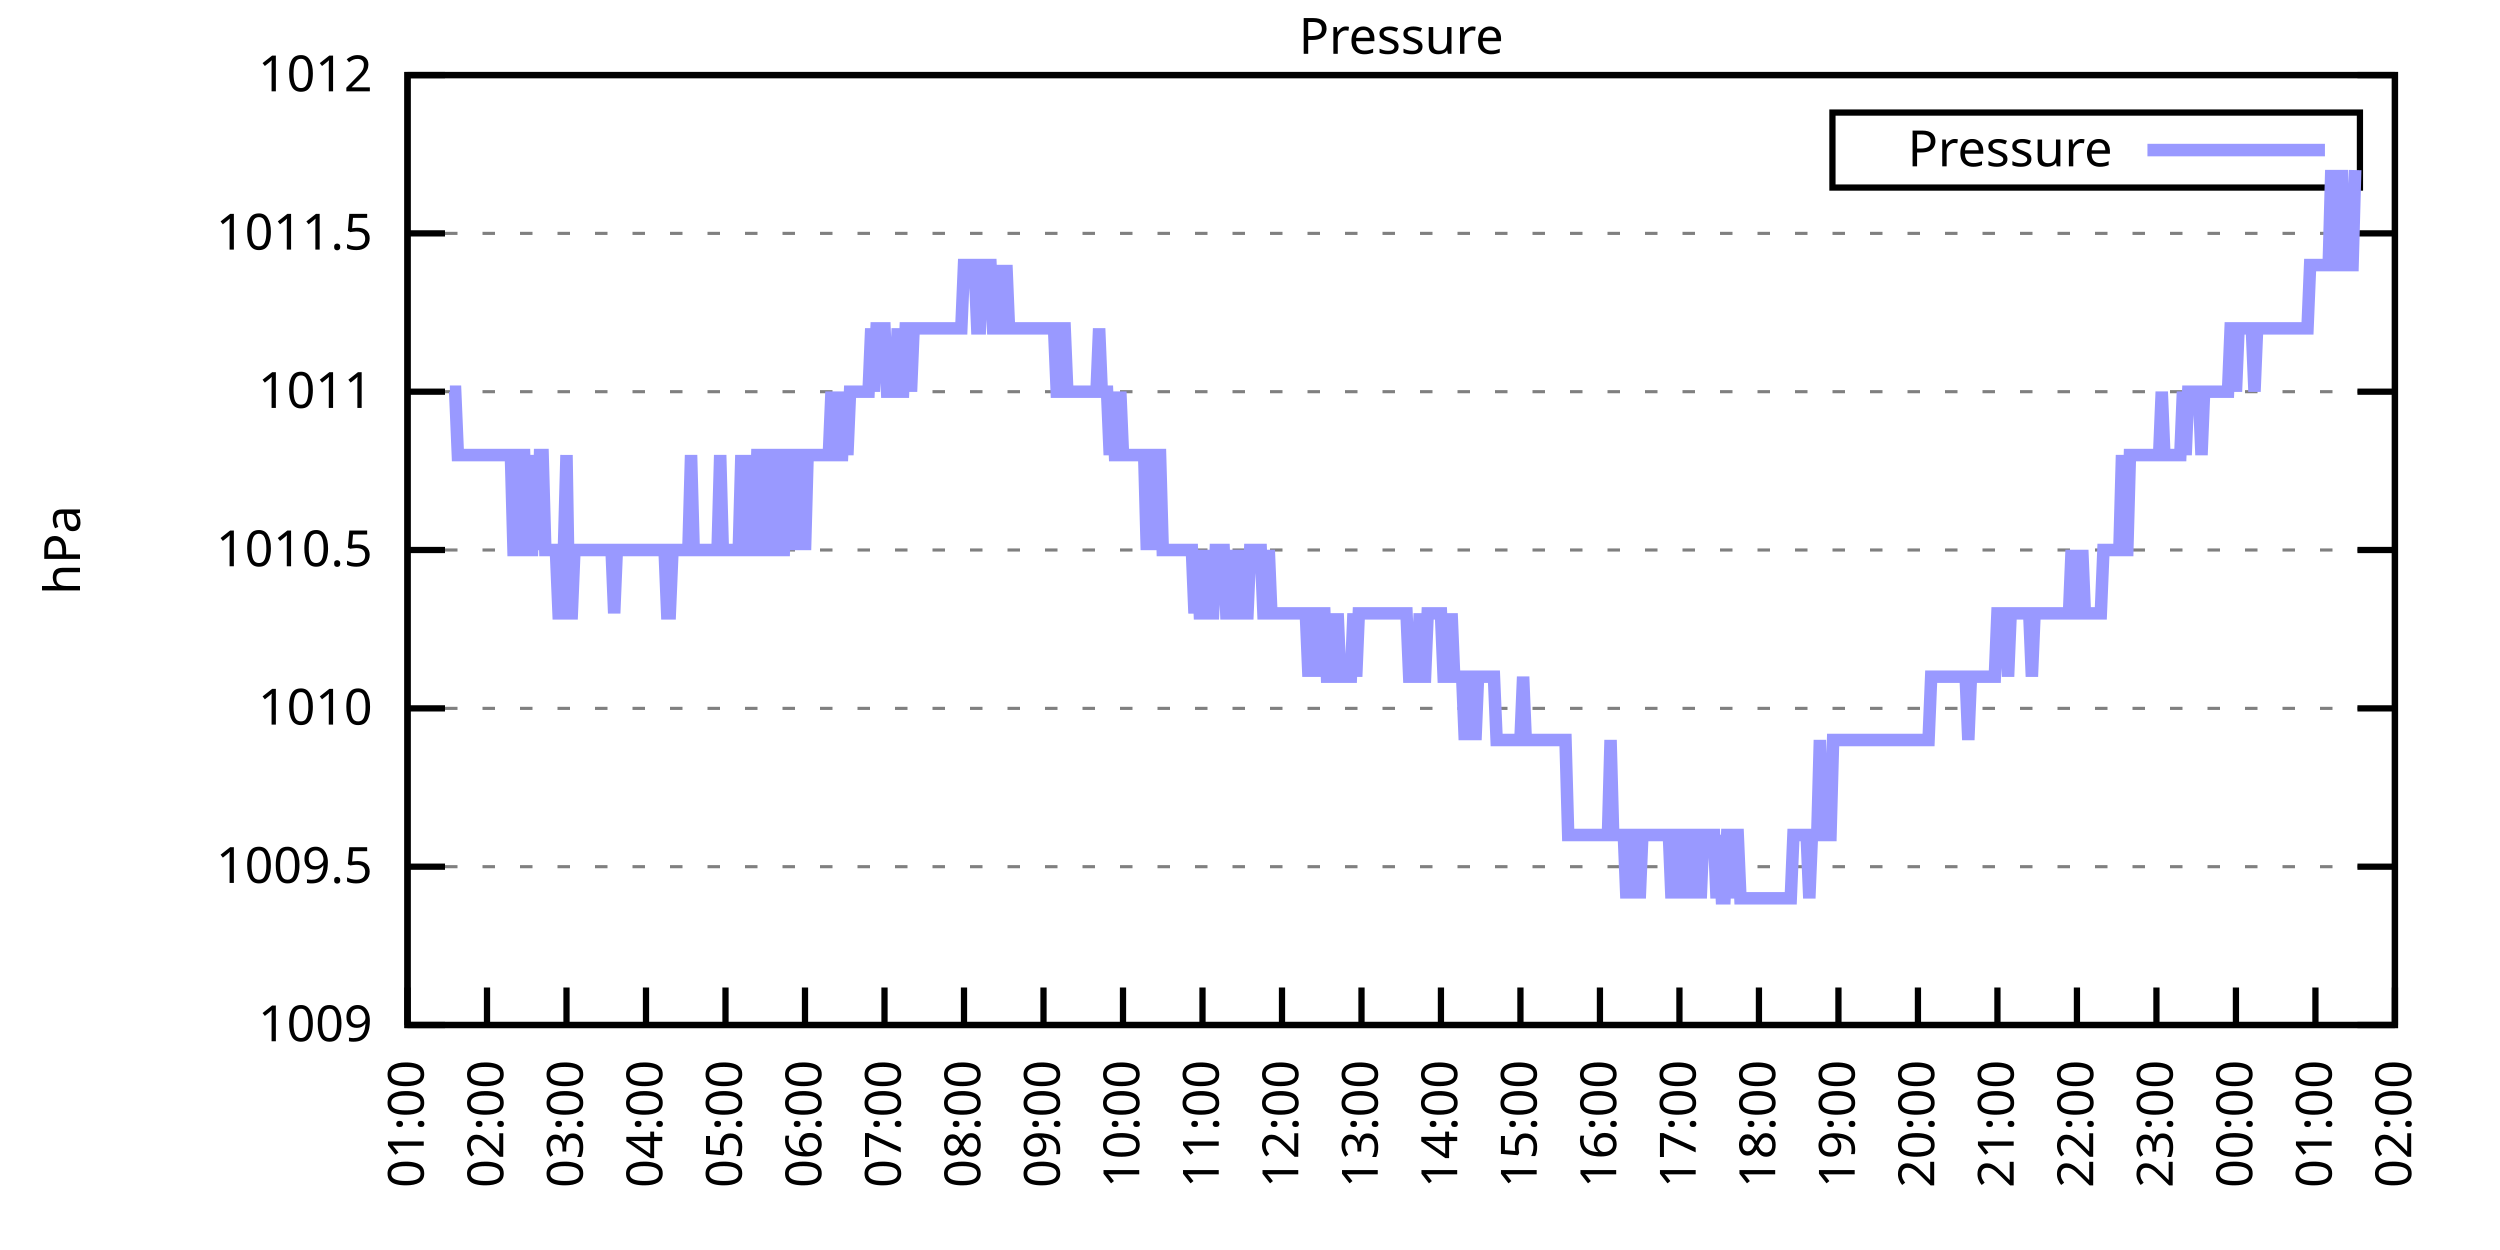
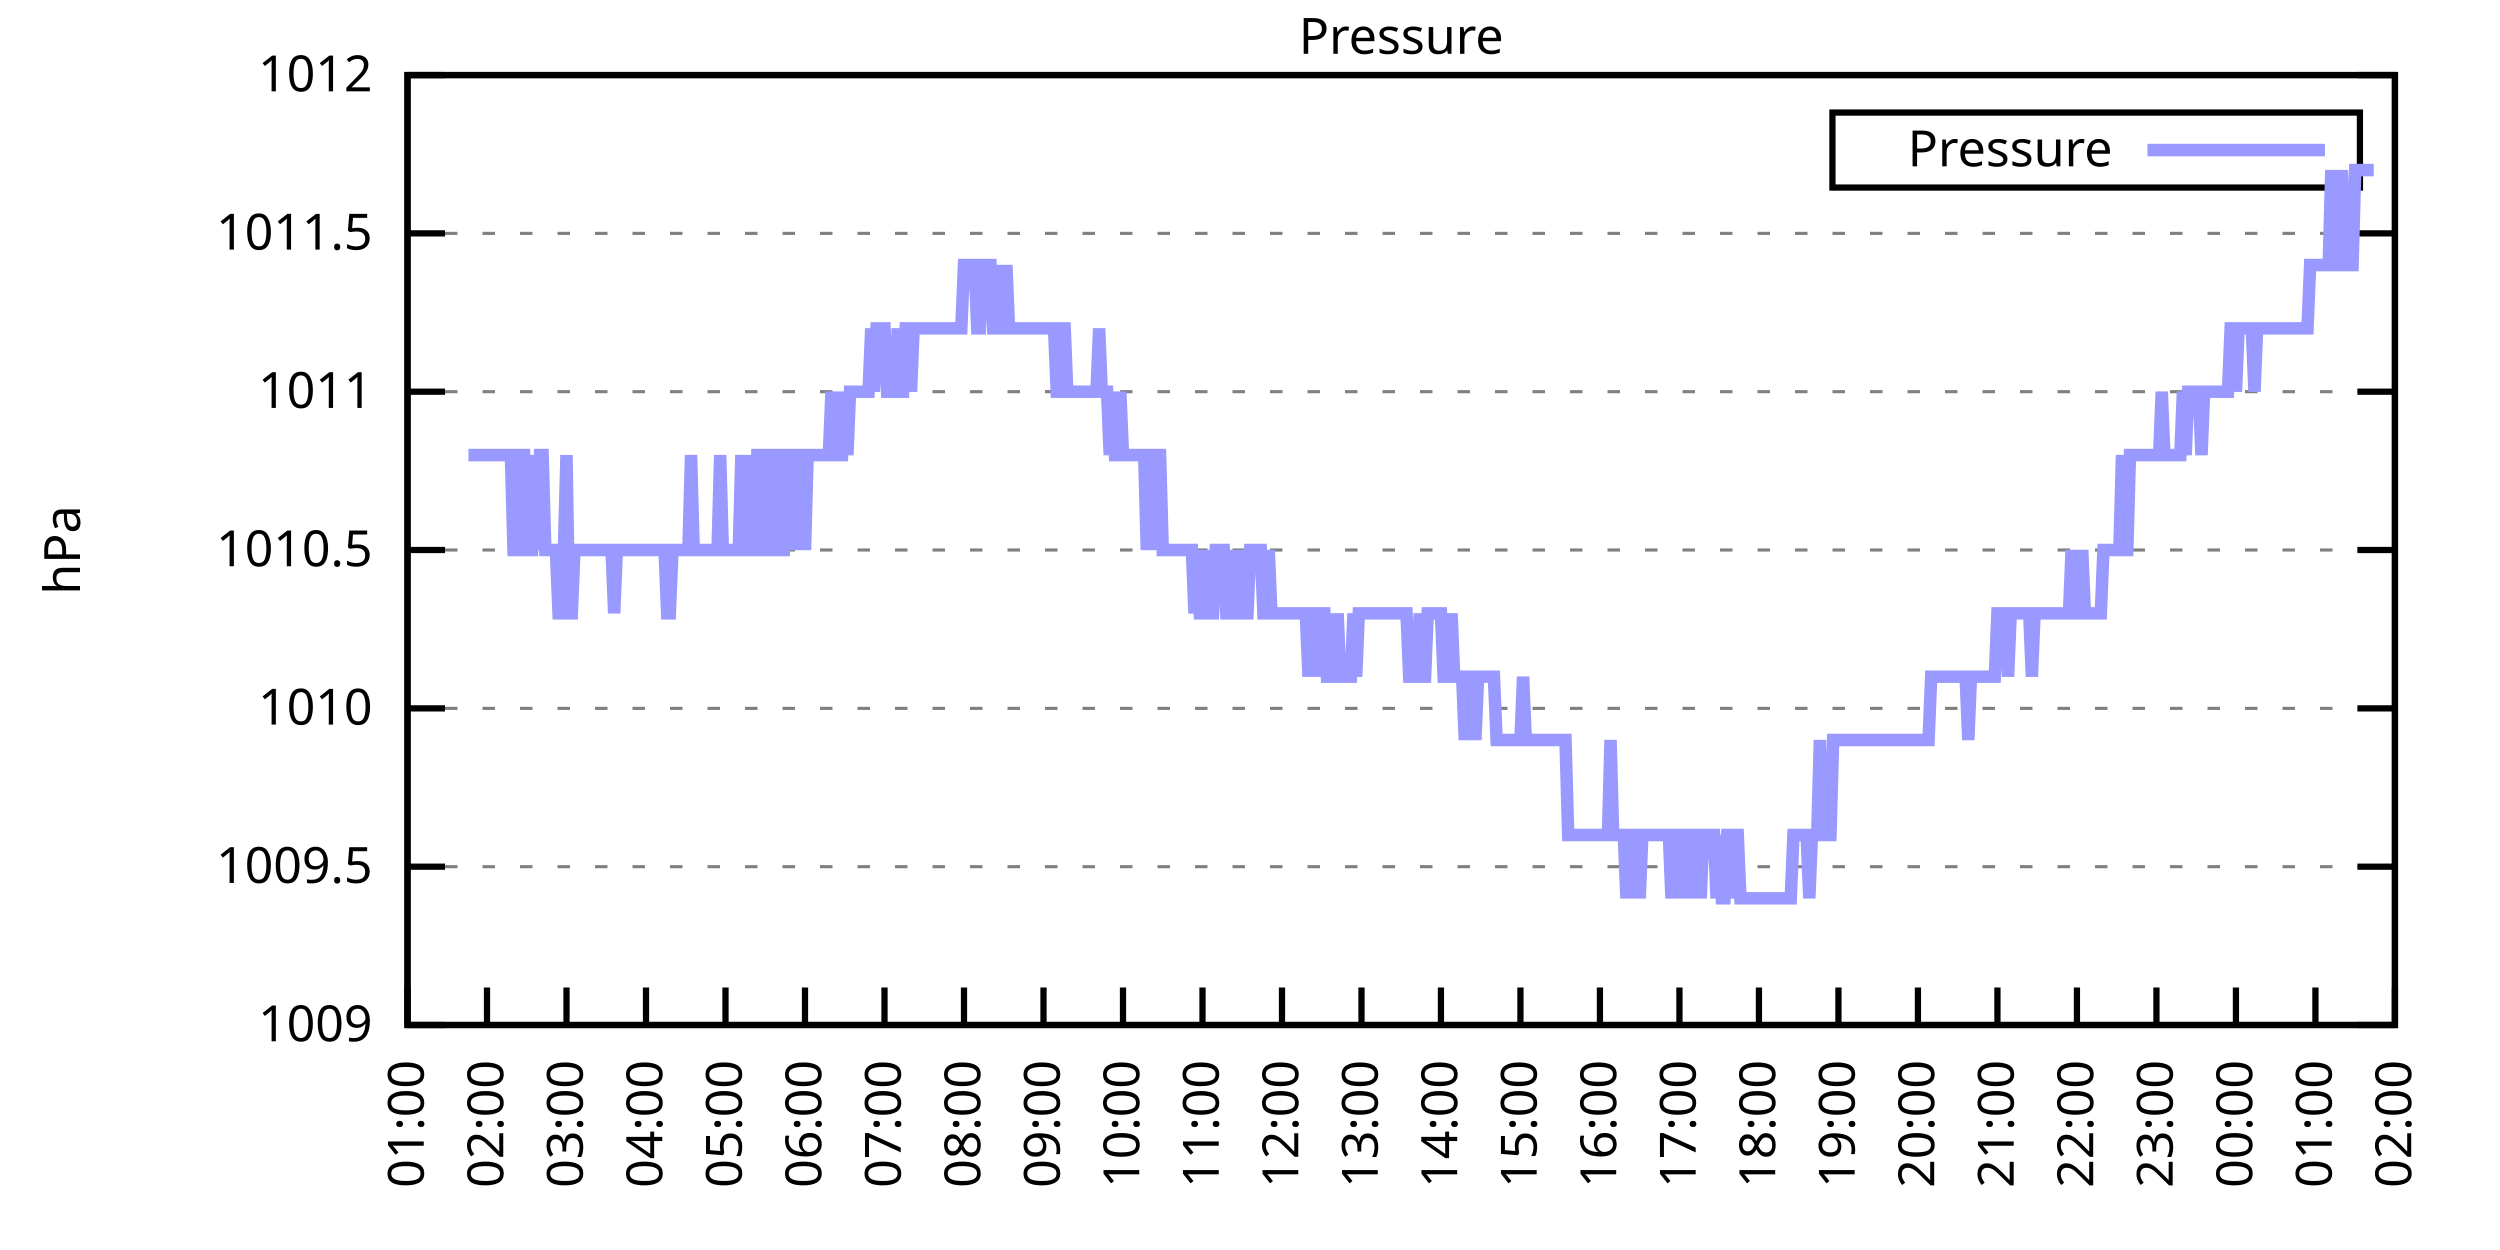
<svg xmlns="http://www.w3.org/2000/svg" xmlns:xlink="http://www.w3.org/1999/xlink" width="400" height="200" viewBox="0 0 400 200">
  <g id="gnuplot_canvas">
    <rect x="0" y="0" width="400" height="200" fill="none" />
    <defs>
      <circle id="gpDot" r="0.5" stroke-width="0.5" stroke="currentColor" />
      <path id="gpPt0" stroke-width="0.333" stroke="currentColor" d="M-1,0 h2 M0,-1 v2" />
      <path id="gpPt1" stroke-width="0.333" stroke="currentColor" d="M-1,-1 L1,1 M1,-1 L-1,1" />
      <path id="gpPt2" stroke-width="0.333" stroke="currentColor" d="M-1,0 L1,0 M0,-1 L0,1 M-1,-1 L1,1 M-1,1 L1,-1" />
      <rect id="gpPt3" stroke-width="0.333" stroke="currentColor" x="-1" y="-1" width="2" height="2" />
      <rect id="gpPt4" stroke-width="0.333" stroke="currentColor" fill="currentColor" x="-1" y="-1" width="2" height="2" />
      <circle id="gpPt5" stroke-width="0.333" stroke="currentColor" cx="0" cy="0" r="1" />
      <use xlink:href="#gpPt5" id="gpPt6" fill="currentColor" stroke="none" />
      <path id="gpPt7" stroke-width="0.333" stroke="currentColor" d="M0,-1.33 L-1.33,0.67 L1.33,0.67 z" />
      <use xlink:href="#gpPt7" id="gpPt8" fill="currentColor" stroke="none" />
      <use xlink:href="#gpPt7" id="gpPt9" stroke="currentColor" transform="rotate(180)" />
      <use xlink:href="#gpPt9" id="gpPt10" fill="currentColor" stroke="none" />
      <use xlink:href="#gpPt3" id="gpPt11" stroke="currentColor" transform="rotate(45)" />
      <use xlink:href="#gpPt11" id="gpPt12" fill="currentColor" stroke="none" />
      <path id="gpPt13" stroke-width="0.333" stroke="currentColor" d="M0,1.330 L1.265,0.411 L0.782,-1.067 L-0.782,-1.076 L-1.265,0.411 z" />
      <use xlink:href="#gpPt13" id="gpPt14" fill="currentColor" stroke="none" />
      <filter id="textbox" filterUnits="objectBoundingBox" x="0" y="0" height="1" width="1">
        <feFlood flood-color="white" flood-opacity="1" result="bgnd" />
        <feComposite in="SourceGraphic" in2="bgnd" operator="atop" />
      </filter>
      <filter id="greybox" filterUnits="objectBoundingBox" x="0" y="0" height="1" width="1">
        <feFlood flood-color="lightgrey" flood-opacity="1" result="grey" />
        <feComposite in="SourceGraphic" in2="grey" operator="atop" />
      </filter>
    </defs>
    <g fill="none" color="white" stroke="currentColor" stroke-width="1.00" stroke-linecap="butt" stroke-linejoin="miter">
</g>
    <g fill="none" color="black" stroke="currentColor" stroke-width="1.00" stroke-linecap="butt" stroke-linejoin="miter">
      <g stroke="none" shape-rendering="crispEdges">
        <polygon fill="rgb(255, 255, 255)" points="65.20,164.00 383.18,164.00 383.18,12.02 65.20,12.02 " />
      </g>
    </g>
    <g fill="none" color="black" stroke="currentColor" stroke-width="1.00" stroke-linecap="butt" stroke-linejoin="miter">
</g>
    <g fill="none" color="black" stroke="black" stroke-width="0.50" stroke-linecap="butt" stroke-linejoin="miter">
</g>
    <g fill="none" color="gray" stroke="currentColor" stroke-width="0.50" stroke-linecap="butt" stroke-linejoin="miter">
      <path stroke="gray" stroke-dasharray="2,4" class="gridline" d="M65.20,164.00 L383.19,164.00  " />
    </g>
    <g fill="none" color="gray" stroke="gray" stroke-width="1.00" stroke-linecap="butt" stroke-linejoin="miter">
</g>
    <g fill="none" color="black" stroke="currentColor" stroke-width="1.00" stroke-linecap="butt" stroke-linejoin="miter">
      <path stroke="black" d="M65.20,164.00 L71.20,164.00 M383.19,164.00 L377.19,164.00  " />
      <g transform="translate(59.60,166.60)" stroke="none" fill="black" font-family="Sans" font-size="8.00" text-anchor="end">
        <text>
          <tspan font-family="Sans"> 1009</tspan>
        </text>
      </g>
    </g>
    <g fill="none" color="black" stroke="currentColor" stroke-width="1.00" stroke-linecap="butt" stroke-linejoin="miter">
</g>
    <g fill="none" color="black" stroke="black" stroke-width="0.50" stroke-linecap="butt" stroke-linejoin="miter">
</g>
    <g fill="none" color="gray" stroke="currentColor" stroke-width="0.50" stroke-linecap="butt" stroke-linejoin="miter">
      <path stroke="gray" stroke-dasharray="2,4" class="gridline" d="M65.20,138.67 L383.19,138.67  " />
    </g>
    <g fill="none" color="gray" stroke="gray" stroke-width="1.00" stroke-linecap="butt" stroke-linejoin="miter">
</g>
    <g fill="none" color="black" stroke="currentColor" stroke-width="1.00" stroke-linecap="butt" stroke-linejoin="miter">
      <path stroke="black" d="M65.20,138.67 L71.20,138.67 M383.19,138.67 L377.19,138.67  " />
      <g transform="translate(59.60,141.27)" stroke="none" fill="black" font-family="Sans" font-size="8.00" text-anchor="end">
        <text>
          <tspan font-family="Sans"> 1009.5</tspan>
        </text>
      </g>
    </g>
    <g fill="none" color="black" stroke="currentColor" stroke-width="1.00" stroke-linecap="butt" stroke-linejoin="miter">
</g>
    <g fill="none" color="black" stroke="black" stroke-width="0.50" stroke-linecap="butt" stroke-linejoin="miter">
</g>
    <g fill="none" color="gray" stroke="currentColor" stroke-width="0.50" stroke-linecap="butt" stroke-linejoin="miter">
      <path stroke="gray" stroke-dasharray="2,4" class="gridline" d="M65.20,113.34 L383.19,113.34  " />
    </g>
    <g fill="none" color="gray" stroke="gray" stroke-width="1.00" stroke-linecap="butt" stroke-linejoin="miter">
</g>
    <g fill="none" color="black" stroke="currentColor" stroke-width="1.00" stroke-linecap="butt" stroke-linejoin="miter">
      <path stroke="black" d="M65.20,113.34 L71.20,113.34 M383.19,113.34 L377.19,113.34  " />
      <g transform="translate(59.60,115.94)" stroke="none" fill="black" font-family="Sans" font-size="8.00" text-anchor="end">
        <text>
          <tspan font-family="Sans"> 1010</tspan>
        </text>
      </g>
    </g>
    <g fill="none" color="black" stroke="currentColor" stroke-width="1.00" stroke-linecap="butt" stroke-linejoin="miter">
</g>
    <g fill="none" color="black" stroke="black" stroke-width="0.50" stroke-linecap="butt" stroke-linejoin="miter">
</g>
    <g fill="none" color="gray" stroke="currentColor" stroke-width="0.50" stroke-linecap="butt" stroke-linejoin="miter">
      <path stroke="gray" stroke-dasharray="2,4" class="gridline" d="M65.20,88.00 L383.19,88.00  " />
    </g>
    <g fill="none" color="gray" stroke="gray" stroke-width="1.00" stroke-linecap="butt" stroke-linejoin="miter">
</g>
    <g fill="none" color="black" stroke="currentColor" stroke-width="1.00" stroke-linecap="butt" stroke-linejoin="miter">
      <path stroke="black" d="M65.20,88.00 L71.20,88.00 M383.19,88.00 L377.19,88.00  " />
      <g transform="translate(59.60,90.60)" stroke="none" fill="black" font-family="Sans" font-size="8.00" text-anchor="end">
        <text>
          <tspan font-family="Sans"> 1010.5</tspan>
        </text>
      </g>
    </g>
    <g fill="none" color="black" stroke="currentColor" stroke-width="1.00" stroke-linecap="butt" stroke-linejoin="miter">
</g>
    <g fill="none" color="black" stroke="black" stroke-width="0.50" stroke-linecap="butt" stroke-linejoin="miter">
</g>
    <g fill="none" color="gray" stroke="currentColor" stroke-width="0.50" stroke-linecap="butt" stroke-linejoin="miter">
      <path stroke="gray" stroke-dasharray="2,4" class="gridline" d="M65.20,62.67 L383.19,62.67  " />
    </g>
    <g fill="none" color="gray" stroke="gray" stroke-width="1.00" stroke-linecap="butt" stroke-linejoin="miter">
</g>
    <g fill="none" color="black" stroke="currentColor" stroke-width="1.00" stroke-linecap="butt" stroke-linejoin="miter">
      <path stroke="black" d="M65.20,62.67 L71.20,62.67 M383.19,62.67 L377.19,62.67  " />
      <g transform="translate(59.60,65.27)" stroke="none" fill="black" font-family="Sans" font-size="8.00" text-anchor="end">
        <text>
          <tspan font-family="Sans"> 1011</tspan>
        </text>
      </g>
    </g>
    <g fill="none" color="black" stroke="currentColor" stroke-width="1.00" stroke-linecap="butt" stroke-linejoin="miter">
</g>
    <g fill="none" color="black" stroke="black" stroke-width="0.50" stroke-linecap="butt" stroke-linejoin="miter">
</g>
    <g fill="none" color="gray" stroke="currentColor" stroke-width="0.50" stroke-linecap="butt" stroke-linejoin="miter">
      <path stroke="gray" stroke-dasharray="2,4" class="gridline" d="M65.20,37.34 L383.19,37.34  " />
    </g>
    <g fill="none" color="gray" stroke="gray" stroke-width="1.00" stroke-linecap="butt" stroke-linejoin="miter">
</g>
    <g fill="none" color="black" stroke="currentColor" stroke-width="1.00" stroke-linecap="butt" stroke-linejoin="miter">
      <path stroke="black" d="M65.20,37.34 L71.20,37.34 M383.19,37.34 L377.19,37.34  " />
      <g transform="translate(59.60,39.94)" stroke="none" fill="black" font-family="Sans" font-size="8.00" text-anchor="end">
        <text>
          <tspan font-family="Sans"> 1011.5</tspan>
        </text>
      </g>
    </g>
    <g fill="none" color="black" stroke="currentColor" stroke-width="1.00" stroke-linecap="butt" stroke-linejoin="miter">
</g>
    <g fill="none" color="black" stroke="black" stroke-width="0.50" stroke-linecap="butt" stroke-linejoin="miter">
</g>
    <g fill="none" color="gray" stroke="currentColor" stroke-width="0.50" stroke-linecap="butt" stroke-linejoin="miter">
      <path stroke="gray" stroke-dasharray="2,4" class="gridline" d="M65.20,12.01 L383.19,12.01  " />
    </g>
    <g fill="none" color="gray" stroke="gray" stroke-width="1.00" stroke-linecap="butt" stroke-linejoin="miter">
</g>
    <g fill="none" color="black" stroke="currentColor" stroke-width="1.00" stroke-linecap="butt" stroke-linejoin="miter">
      <path stroke="black" d="M65.20,12.01 L71.20,12.01 M383.19,12.01 L377.19,12.01  " />
      <g transform="translate(59.60,14.61)" stroke="none" fill="black" font-family="Sans" font-size="8.00" text-anchor="end">
        <text>
          <tspan font-family="Sans"> 1012</tspan>
        </text>
      </g>
    </g>
    <g fill="none" color="black" stroke="currentColor" stroke-width="1.00" stroke-linecap="butt" stroke-linejoin="miter">
      <path stroke="black" d="M65.20,164.00 L65.20,158.00  " />
      <g transform="translate(67.80,169.60) rotate(270.00)" stroke="none" fill="black" font-family="Sans" font-size="8.00" text-anchor="end">
        <text>
          <tspan font-family="Sans">01:00</tspan>
        </text>
      </g>
    </g>
    <g fill="none" color="black" stroke="currentColor" stroke-width="1.00" stroke-linecap="butt" stroke-linejoin="miter">
      <path stroke="black" d="M77.92,164.00 L77.92,158.00  " />
      <g transform="translate(80.52,169.60) rotate(270.00)" stroke="none" fill="black" font-family="Sans" font-size="8.00" text-anchor="end">
        <text>
          <tspan font-family="Sans">02:00</tspan>
        </text>
      </g>
    </g>
    <g fill="none" color="black" stroke="currentColor" stroke-width="1.00" stroke-linecap="butt" stroke-linejoin="miter">
      <path stroke="black" d="M90.64,164.00 L90.64,158.00  " />
      <g transform="translate(93.24,169.60) rotate(270.00)" stroke="none" fill="black" font-family="Sans" font-size="8.00" text-anchor="end">
        <text>
          <tspan font-family="Sans">03:00</tspan>
        </text>
      </g>
    </g>
    <g fill="none" color="black" stroke="currentColor" stroke-width="1.00" stroke-linecap="butt" stroke-linejoin="miter">
      <path stroke="black" d="M103.36,164.00 L103.36,158.00  " />
      <g transform="translate(105.96,169.60) rotate(270.00)" stroke="none" fill="black" font-family="Sans" font-size="8.00" text-anchor="end">
        <text>
          <tspan font-family="Sans">04:00</tspan>
        </text>
      </g>
    </g>
    <g fill="none" color="black" stroke="currentColor" stroke-width="1.00" stroke-linecap="butt" stroke-linejoin="miter">
      <path stroke="black" d="M116.08,164.00 L116.08,158.00  " />
      <g transform="translate(118.68,169.60) rotate(270.00)" stroke="none" fill="black" font-family="Sans" font-size="8.00" text-anchor="end">
        <text>
          <tspan font-family="Sans">05:00</tspan>
        </text>
      </g>
    </g>
    <g fill="none" color="black" stroke="currentColor" stroke-width="1.00" stroke-linecap="butt" stroke-linejoin="miter">
      <path stroke="black" d="M128.80,164.00 L128.80,158.00  " />
      <g transform="translate(131.40,169.60) rotate(270.00)" stroke="none" fill="black" font-family="Sans" font-size="8.00" text-anchor="end">
        <text>
          <tspan font-family="Sans">06:00</tspan>
        </text>
      </g>
    </g>
    <g fill="none" color="black" stroke="currentColor" stroke-width="1.00" stroke-linecap="butt" stroke-linejoin="miter">
      <path stroke="black" d="M141.52,164.00 L141.52,158.00  " />
      <g transform="translate(144.12,169.60) rotate(270.00)" stroke="none" fill="black" font-family="Sans" font-size="8.00" text-anchor="end">
        <text>
          <tspan font-family="Sans">07:00</tspan>
        </text>
      </g>
    </g>
    <g fill="none" color="black" stroke="currentColor" stroke-width="1.00" stroke-linecap="butt" stroke-linejoin="miter">
      <path stroke="black" d="M154.24,164.00 L154.24,158.00  " />
      <g transform="translate(156.84,169.60) rotate(270.00)" stroke="none" fill="black" font-family="Sans" font-size="8.00" text-anchor="end">
        <text>
          <tspan font-family="Sans">08:00</tspan>
        </text>
      </g>
    </g>
    <g fill="none" color="black" stroke="currentColor" stroke-width="1.00" stroke-linecap="butt" stroke-linejoin="miter">
      <path stroke="black" d="M166.96,164.00 L166.96,158.00  " />
      <g transform="translate(169.56,169.60) rotate(270.00)" stroke="none" fill="black" font-family="Sans" font-size="8.00" text-anchor="end">
        <text>
          <tspan font-family="Sans">09:00</tspan>
        </text>
      </g>
    </g>
    <g fill="none" color="black" stroke="currentColor" stroke-width="1.00" stroke-linecap="butt" stroke-linejoin="miter">
      <path stroke="black" d="M179.68,164.00 L179.68,158.00  " />
      <g transform="translate(182.28,169.60) rotate(270.00)" stroke="none" fill="black" font-family="Sans" font-size="8.00" text-anchor="end">
        <text>
          <tspan font-family="Sans">10:00</tspan>
        </text>
      </g>
    </g>
    <g fill="none" color="black" stroke="currentColor" stroke-width="1.00" stroke-linecap="butt" stroke-linejoin="miter">
      <path stroke="black" d="M192.40,164.00 L192.40,158.00  " />
      <g transform="translate(195.00,169.60) rotate(270.00)" stroke="none" fill="black" font-family="Sans" font-size="8.00" text-anchor="end">
        <text>
          <tspan font-family="Sans">11:00</tspan>
        </text>
      </g>
    </g>
    <g fill="none" color="black" stroke="currentColor" stroke-width="1.00" stroke-linecap="butt" stroke-linejoin="miter">
      <path stroke="black" d="M205.12,164.00 L205.12,158.00  " />
      <g transform="translate(207.72,169.60) rotate(270.00)" stroke="none" fill="black" font-family="Sans" font-size="8.00" text-anchor="end">
        <text>
          <tspan font-family="Sans">12:00</tspan>
        </text>
      </g>
    </g>
    <g fill="none" color="black" stroke="currentColor" stroke-width="1.00" stroke-linecap="butt" stroke-linejoin="miter">
      <path stroke="black" d="M217.84,164.00 L217.84,158.00  " />
      <g transform="translate(220.44,169.60) rotate(270.00)" stroke="none" fill="black" font-family="Sans" font-size="8.00" text-anchor="end">
        <text>
          <tspan font-family="Sans">13:00</tspan>
        </text>
      </g>
    </g>
    <g fill="none" color="black" stroke="currentColor" stroke-width="1.00" stroke-linecap="butt" stroke-linejoin="miter">
      <path stroke="black" d="M230.55,164.00 L230.55,158.00  " />
      <g transform="translate(233.15,169.60) rotate(270.00)" stroke="none" fill="black" font-family="Sans" font-size="8.00" text-anchor="end">
        <text>
          <tspan font-family="Sans">14:00</tspan>
        </text>
      </g>
    </g>
    <g fill="none" color="black" stroke="currentColor" stroke-width="1.00" stroke-linecap="butt" stroke-linejoin="miter">
      <path stroke="black" d="M243.27,164.00 L243.27,158.00  " />
      <g transform="translate(245.87,169.60) rotate(270.00)" stroke="none" fill="black" font-family="Sans" font-size="8.00" text-anchor="end">
        <text>
          <tspan font-family="Sans">15:00</tspan>
        </text>
      </g>
    </g>
    <g fill="none" color="black" stroke="currentColor" stroke-width="1.00" stroke-linecap="butt" stroke-linejoin="miter">
      <path stroke="black" d="M255.99,164.00 L255.99,158.00  " />
      <g transform="translate(258.59,169.60) rotate(270.00)" stroke="none" fill="black" font-family="Sans" font-size="8.00" text-anchor="end">
        <text>
          <tspan font-family="Sans">16:00</tspan>
        </text>
      </g>
    </g>
    <g fill="none" color="black" stroke="currentColor" stroke-width="1.00" stroke-linecap="butt" stroke-linejoin="miter">
      <path stroke="black" d="M268.71,164.00 L268.71,158.00  " />
      <g transform="translate(271.31,169.60) rotate(270.00)" stroke="none" fill="black" font-family="Sans" font-size="8.00" text-anchor="end">
        <text>
          <tspan font-family="Sans">17:00</tspan>
        </text>
      </g>
    </g>
    <g fill="none" color="black" stroke="currentColor" stroke-width="1.00" stroke-linecap="butt" stroke-linejoin="miter">
      <path stroke="black" d="M281.43,164.00 L281.43,158.00  " />
      <g transform="translate(284.03,169.60) rotate(270.00)" stroke="none" fill="black" font-family="Sans" font-size="8.00" text-anchor="end">
        <text>
          <tspan font-family="Sans">18:00</tspan>
        </text>
      </g>
    </g>
    <g fill="none" color="black" stroke="currentColor" stroke-width="1.00" stroke-linecap="butt" stroke-linejoin="miter">
      <path stroke="black" d="M294.15,164.00 L294.15,158.00  " />
      <g transform="translate(296.75,169.60) rotate(270.00)" stroke="none" fill="black" font-family="Sans" font-size="8.00" text-anchor="end">
        <text>
          <tspan font-family="Sans">19:00</tspan>
        </text>
      </g>
    </g>
    <g fill="none" color="black" stroke="currentColor" stroke-width="1.00" stroke-linecap="butt" stroke-linejoin="miter">
      <path stroke="black" d="M306.87,164.00 L306.87,158.00  " />
      <g transform="translate(309.47,169.60) rotate(270.00)" stroke="none" fill="black" font-family="Sans" font-size="8.00" text-anchor="end">
        <text>
          <tspan font-family="Sans">20:00</tspan>
        </text>
      </g>
    </g>
    <g fill="none" color="black" stroke="currentColor" stroke-width="1.00" stroke-linecap="butt" stroke-linejoin="miter">
      <path stroke="black" d="M319.59,164.00 L319.59,158.00  " />
      <g transform="translate(322.19,169.60) rotate(270.00)" stroke="none" fill="black" font-family="Sans" font-size="8.00" text-anchor="end">
        <text>
          <tspan font-family="Sans">21:00</tspan>
        </text>
      </g>
    </g>
    <g fill="none" color="black" stroke="currentColor" stroke-width="1.00" stroke-linecap="butt" stroke-linejoin="miter">
      <path stroke="black" d="M332.31,164.00 L332.31,158.00  " />
      <g transform="translate(334.91,169.60) rotate(270.00)" stroke="none" fill="black" font-family="Sans" font-size="8.00" text-anchor="end">
        <text>
          <tspan font-family="Sans">22:00</tspan>
        </text>
      </g>
    </g>
    <g fill="none" color="black" stroke="currentColor" stroke-width="1.00" stroke-linecap="butt" stroke-linejoin="miter">
      <path stroke="black" d="M345.03,164.00 L345.03,158.00  " />
      <g transform="translate(347.63,169.60) rotate(270.00)" stroke="none" fill="black" font-family="Sans" font-size="8.00" text-anchor="end">
        <text>
          <tspan font-family="Sans">23:00</tspan>
        </text>
      </g>
    </g>
    <g fill="none" color="black" stroke="currentColor" stroke-width="1.00" stroke-linecap="butt" stroke-linejoin="miter">
      <path stroke="black" d="M357.75,164.00 L357.75,158.00  " />
      <g transform="translate(360.35,169.60) rotate(270.00)" stroke="none" fill="black" font-family="Sans" font-size="8.00" text-anchor="end">
        <text>
          <tspan font-family="Sans">00:00</tspan>
        </text>
      </g>
    </g>
    <g fill="none" color="black" stroke="currentColor" stroke-width="1.00" stroke-linecap="butt" stroke-linejoin="miter">
      <path stroke="black" d="M370.47,164.00 L370.47,158.00  " />
      <g transform="translate(373.07,169.60) rotate(270.00)" stroke="none" fill="black" font-family="Sans" font-size="8.00" text-anchor="end">
        <text>
          <tspan font-family="Sans">01:00</tspan>
        </text>
      </g>
    </g>
    <g fill="none" color="black" stroke="currentColor" stroke-width="1.00" stroke-linecap="butt" stroke-linejoin="miter">
      <path stroke="black" d="M383.19,164.00 L383.19,158.00  " />
      <g transform="translate(385.79,169.60) rotate(270.00)" stroke="none" fill="black" font-family="Sans" font-size="8.00" text-anchor="end">
        <text>
          <tspan font-family="Sans">02:00</tspan>
        </text>
      </g>
    </g>
    <g fill="none" color="black" stroke="currentColor" stroke-width="1.00" stroke-linecap="butt" stroke-linejoin="miter">
</g>
    <g fill="none" color="black" stroke="currentColor" stroke-width="1.00" stroke-linecap="butt" stroke-linejoin="miter">
      <path stroke="black" d="M65.20,12.01 L65.20,164.00 L383.19,164.00 L383.19,12.01 L65.20,12.01 Z  " />
    </g>
    <g fill="none" color="black" stroke="currentColor" stroke-width="1.00" stroke-linecap="butt" stroke-linejoin="miter">
</g>
    <g fill="none" color="black" stroke="currentColor" stroke-width="1.00" stroke-linecap="butt" stroke-linejoin="miter">
      <path stroke="black" d="M293.19,30.01 L293.19,18.01 L377.59,18.01 L377.59,30.01 L293.19,30.01 Z  " />
    </g>
    <g id="Pressure_plot_1">
      <g fill="none" color="white" stroke="black" stroke-width="2.00" stroke-linecap="butt" stroke-linejoin="miter">
</g>
      <g fill="none" color="black" stroke="currentColor" stroke-width="2.00" stroke-linecap="butt" stroke-linejoin="miter">
        <g transform="translate(337.99,26.61)" stroke="none" fill="black" font-family="Sans" font-size="8.00" text-anchor="end">
          <text>
            <tspan font-family="Sans">Pressure</tspan>
          </text>
        </g>
      </g>
      <g fill="none" color="black" stroke="currentColor" stroke-width="2.00" stroke-linecap="butt" stroke-linejoin="miter">
-         <path stroke="rgb(153, 153, 255)" d="M343.59,24.01 L371.99,24.01 M71.98,62.67 L72.41,62.67 L72.83,62.67 L73.26,72.81 L73.68,72.81 L74.10,72.81   L74.53,72.81 L74.95,72.81 L75.38,72.81 L75.80,72.81 L76.22,72.81 L76.65,72.81 L77.07,72.81 L77.50,72.81   L77.92,72.81 L78.34,72.81 L78.77,72.81 L79.19,72.81 L79.62,72.81 L80.04,72.81 L80.46,72.81 L80.89,72.81   L81.31,72.81 L81.74,72.81 L82.16,88.00 L82.58,88.00 L83.01,88.00 L83.43,72.81 L83.86,72.81 L84.28,88.00   L84.70,88.00 L85.13,88.00 L85.55,72.81 L85.98,88.00 L86.40,72.81 L86.82,72.81 L87.25,88.00 L87.67,88.00   L88.10,88.00 L88.52,88.00 L88.94,88.00 L89.37,98.14 L89.79,98.14 L90.22,88.00 L90.64,72.81 L91.06,98.14   L91.49,98.14 L91.91,88.00 L92.34,88.00 L92.76,88.00 L93.18,88.00 L93.61,88.00 L94.03,88.00 L94.46,88.00   L94.88,88.00 L95.30,88.00 L95.73,88.00 L96.15,88.00 L96.58,88.00 L97.00,88.00 L97.42,88.00 L97.85,88.00   L98.27,98.14 L98.69,88.00 L99.12,88.00 L99.54,88.00 L99.97,88.00 L100.39,88.00 L100.81,88.00 L101.24,88.00   L101.66,88.00 L102.09,88.00 L102.51,88.00 L102.93,88.00 L103.36,88.00 L103.78,88.00 L104.21,88.00 L104.63,88.00   L105.05,88.00 L105.48,88.00 L105.90,88.00 L106.33,88.00 L106.75,98.14 L107.17,98.14 L107.60,88.00 L108.02,88.00   L108.45,88.00 L108.87,88.00 L109.29,88.00 L109.72,88.00 L110.14,88.00 L110.57,72.81 L110.99,88.00 L111.41,88.00   L111.84,88.00 L112.26,88.00 L112.69,88.00 L113.11,88.00 L113.53,88.00 L113.96,88.00 L114.38,88.00 L114.81,88.00   L115.23,72.81 L115.65,88.00 L116.08,88.00 L116.50,88.00 L116.93,88.00 L117.35,88.00 L117.77,88.00 L118.20,88.00   L118.62,72.81 L119.05,88.00 L119.47,72.81 L119.89,88.00 L120.32,88.00 L120.74,88.00 L121.17,72.81 L121.59,72.81   L122.01,72.81 L122.44,88.00 L122.86,88.00 L123.29,72.81 L123.71,72.81 L124.13,72.81 L124.56,88.00 L124.98,88.00   L125.41,88.00 L125.83,72.81 L126.25,72.81 L126.68,88.00 L127.10,72.81 L127.53,72.81 L127.95,88.00 L128.37,72.81   L128.80,88.00 L129.22,72.81 L129.65,72.81 L130.07,72.81 L130.49,72.81 L130.92,72.81 L131.34,72.81 L131.77,72.81   L132.19,72.81 L132.61,72.81 L133.04,62.67 L133.46,72.81 L133.89,62.67 L134.31,72.81 L134.73,72.81 L135.16,62.67   L135.58,72.81 L136.01,62.67 L136.43,62.67 L136.85,62.67 L137.28,62.67 L137.70,62.67 L138.13,62.67 L138.55,62.67   L138.97,62.67 L139.40,52.54 L139.82,62.67 L140.25,52.54 L140.67,52.54 L141.09,52.54 L141.52,52.54 L141.94,62.67   L142.37,62.67 L142.79,62.67 L143.21,62.67 L143.64,52.54 L144.06,62.67 L144.49,62.67 L144.91,52.54 L145.33,52.54   L145.76,62.67 L146.18,52.54 L146.61,52.54 L147.03,52.54 L147.45,52.54 L147.88,52.54 L148.30,52.54 L148.73,52.54   L149.15,52.54 L149.57,52.54 L150.00,52.54 L150.42,52.54 L150.85,52.54 L151.27,52.54 L151.69,52.54 L152.12,52.54   L152.54,52.54 L152.97,52.54 L153.39,52.54 L153.81,52.54 L154.24,42.41 L154.66,42.41 L155.09,42.41 L155.51,42.41   L155.93,42.41 L156.36,52.54 L156.78,52.54 L157.21,42.41 L157.63,42.41 L158.05,42.41 L158.48,42.41 L158.90,52.54   L159.33,52.54 L159.75,42.41 L160.17,52.54 L160.60,52.54 L161.02,42.41 L161.44,52.54 L161.87,52.54 L162.29,52.54   L162.72,52.54 L163.14,52.54 L163.56,52.54 L163.99,52.54 L164.41,52.54 L164.84,52.54 L165.26,52.54 L165.68,52.54   L166.11,52.54 L166.53,52.54 L166.96,52.54 L167.38,52.54 L167.80,52.54 L168.23,52.54 L168.65,52.54 L169.08,62.67   L169.50,62.67 L169.92,52.54 L170.35,52.54 L170.77,62.67 L171.20,62.67 L171.62,62.67 L172.04,62.67 L172.47,62.67   L172.89,62.67 L173.32,62.67 L173.74,62.67 L174.16,62.67 L174.59,62.67 L175.01,62.67 L175.44,62.67 L175.86,52.54   L176.28,62.67 L176.71,62.67 L177.13,62.67 L177.56,72.81 L177.98,62.67 L178.40,72.81 L178.83,72.81 L179.25,62.67   L179.68,72.81 L180.10,72.81 L180.52,72.81 L180.95,72.81 L181.37,72.81 L181.80,72.81 L182.22,72.81 L182.64,72.81   L183.07,72.81 L183.49,88.00 L183.92,72.81 L184.34,72.81 L184.76,88.00 L185.19,72.81 L185.61,72.81 L186.04,88.00   L186.46,88.00 L186.88,88.00 L187.31,88.00 L187.73,88.00 L188.16,88.00 L188.58,88.00 L189.00,88.00 L189.43,88.00   L189.85,88.00 L190.28,88.00 L190.70,88.00 L191.12,98.14 L191.55,88.00 L191.97,98.14 L192.40,98.14 L192.82,98.14   L193.24,88.00 L193.67,98.14 L194.09,98.14 L194.52,88.00 L194.94,88.00 L195.36,88.00 L195.79,88.00 L196.21,98.14   L196.64,98.14 L197.06,88.00 L197.48,98.14 L197.91,98.14 L198.33,98.14 L198.76,88.00 L199.18,98.14 L199.60,98.14   L200.03,88.00 L200.45,88.00 L200.88,88.00 L201.30,88.00 L201.72,88.00 L202.15,98.14 L202.57,98.14 L203.00,88.00   L203.42,98.14 L203.84,98.14 L204.27,98.14 L204.69,98.14 L205.12,98.14 L205.54,98.14 L205.96,98.14 L206.39,98.14   L206.81,98.14 L207.24,98.14 L207.66,98.14 L208.08,98.14 L208.51,98.14 L208.93,98.14 L209.36,108.27 L209.78,98.14   L210.20,98.14 L210.63,98.14 L211.05,108.27 L211.48,98.14 L211.90,98.14 L212.32,108.27 L212.75,108.27 L213.17,98.14   L213.60,108.27 L214.02,98.14 L214.44,108.27 L214.87,108.27 L215.29,108.27 L215.72,108.27 L216.14,108.27 L216.56,98.14   L216.99,108.27 L217.41,98.14 L217.84,98.14 L218.26,98.14 L218.68,98.14 L219.11,98.14 L219.53,98.14 L219.96,98.14   L220.38,98.14 L220.80,98.14 L221.23,98.14 L221.65,98.14 L222.08,98.14 L222.50,98.14 L222.92,98.14 L223.35,98.14   L223.77,98.14 L224.20,98.14 L224.62,98.14 L225.04,98.14 L225.47,108.27 L225.89,108.27 L226.31,108.27 L226.74,108.27   L227.16,98.14 L227.59,108.27 L228.01,108.27 L228.43,98.14 L228.86,98.14 L229.28,98.14 L229.71,98.14 L230.13,98.14   L230.55,98.14 L230.98,108.27 L231.40,108.27 L231.83,108.27 L232.25,98.14 L232.67,108.27 L233.10,108.27 L233.52,108.27   L233.95,108.27 L234.37,118.40 L234.79,108.27 L235.22,108.27 L235.64,108.27 L236.07,118.40 L236.49,108.27 L236.91,108.27   L237.34,108.27 L237.76,108.27 L238.19,108.27 L238.61,108.27 L239.03,108.27 L239.46,118.40 L239.88,118.40 L240.31,118.40   L240.73,118.40 L241.15,118.40 L241.58,118.40 L242.00,118.40 L242.43,118.40 L242.85,118.40 L243.27,118.40 L243.70,108.27   L244.12,118.40 L244.55,118.40 L244.97,118.40 L245.39,118.40 L245.82,118.40 L246.24,118.40 L246.67,118.40 L247.09,118.40   L247.51,118.40 L247.94,118.40 L248.36,118.40 L248.79,118.40 L249.21,118.40 L249.63,118.40 L250.06,118.40 L250.48,118.40   L250.91,133.60 L251.33,133.60 L251.75,133.60 L252.18,133.60 L252.60,133.60 L253.03,133.60 L253.45,133.60 L253.87,133.60   L254.30,133.60 L254.72,133.60 L255.15,133.60 L255.57,133.60 L255.99,133.60 L256.42,133.60 L256.84,133.60 L257.27,133.60   L257.69,118.40 L258.11,133.60 L258.54,133.60 L258.96,133.60 L259.39,133.60 L259.81,133.60 L260.23,143.73 L260.66,133.60   L261.08,133.60 L261.51,143.73 L261.93,133.60 L262.35,143.73 L262.78,133.60 L263.20,133.60 L263.63,133.60 L264.05,133.60   L264.47,133.60 L264.90,133.60 L265.32,133.60 L265.75,133.60 L266.17,133.60 L266.59,133.60 L267.02,133.60 L267.44,143.73   L267.87,133.60 L268.29,143.73 L268.71,133.60 L269.14,133.60 L269.56,143.73 L269.99,133.60 L270.41,143.73 L270.83,133.60   L271.26,133.60 L271.68,133.60 L272.11,143.73 L272.53,133.60 L272.95,133.60 L273.38,133.60 L273.80,133.60 L274.23,133.60   L274.65,143.73 L275.07,133.60 L275.50,143.73 L275.92,143.73 L276.35,133.60 L276.77,133.60 L277.19,143.73 L277.62,133.60   L278.04,133.60 L278.47,143.73 L278.89,143.73 L279.31,143.73 L279.74,143.73 L280.16,143.73 L280.59,143.73 L281.01,143.73   L281.43,143.73 L281.86,143.73 L282.28,143.73 L282.71,143.73 L283.13,143.73 L283.55,143.73 L283.98,143.73 L284.40,143.73   L284.83,143.73 L285.25,143.73 L285.67,143.73 L286.10,143.73 L286.52,143.73 L286.95,133.60 L287.37,133.60 L287.79,133.60   L288.22,133.60 L288.64,133.60 L289.06,133.60 L289.49,143.73 L289.91,133.60 L290.34,133.60 L290.76,133.60 L291.18,118.40   L291.61,133.60 L292.03,133.60 L292.46,133.60 L292.88,133.60 L293.30,118.40 L293.73,118.40 L294.15,118.40 L294.58,118.40   L295.00,118.40 L295.42,118.40 L295.85,118.40 L296.27,118.40 L296.70,118.40 L297.12,118.40 L297.54,118.40 L297.97,118.40   L298.39,118.40 L298.82,118.40 L299.24,118.40 L299.66,118.40 L300.09,118.40 L300.51,118.40 L300.94,118.40 L301.36,118.40   L301.78,118.40 L302.21,118.40 L302.63,118.40 L303.06,118.40 L303.48,118.40 L303.90,118.40 L304.33,118.40 L304.75,118.40   L305.18,118.40 L305.60,118.40 L306.02,118.40 L306.45,118.40 L306.87,118.40 L307.30,118.40 L307.72,118.40 L308.14,118.40   L308.57,118.40 L308.99,108.27 L309.42,108.27 L309.84,108.27 L310.26,108.27 L310.69,108.27 L311.11,108.27 L311.54,108.27   L311.96,108.27 L312.38,108.27 L312.81,108.27 L313.23,108.27 L313.66,108.27 L314.08,108.27 L314.50,108.27 L314.93,118.40   L315.35,108.27 L315.78,108.27 L316.20,108.27 L316.62,108.27 L317.05,108.27 L317.47,108.27 L317.90,108.27 L318.32,108.27   L318.74,108.27 L319.17,108.27 L319.59,98.14 L320.02,98.14 L320.44,98.14 L320.86,98.14 L321.29,108.27 L321.71,98.14   L322.14,98.14 L322.56,98.14 L322.98,98.14 L323.41,98.14 L323.83,98.14 L324.26,98.14 L324.68,98.14 L325.10,108.27   L325.53,98.14 L325.95,98.14 L326.38,98.14 L326.80,98.14 L327.22,98.14 L327.65,98.14 L328.07,98.14 L328.50,98.14   L328.92,98.14 L329.34,98.14 L329.77,98.14 L330.19,98.14 L330.62,98.14 L331.04,98.14 L331.46,88.00 L331.89,98.14   L332.31,98.14 L332.74,98.14 L333.16,88.00 L333.58,98.14 L334.01,98.14 L334.43,98.14 L334.86,98.14 L335.28,98.14   L335.70,98.14 L336.13,98.14 L336.55,88.00 L336.98,88.00 L337.40,88.00 L337.82,88.00 L338.25,88.00 L338.67,88.00   L339.10,88.00 L339.52,72.81 L339.94,88.00 L340.37,88.00 L340.79,72.81 L341.22,72.81 L341.64,72.81 L342.06,72.81   L342.49,72.81 L342.91,72.81 L343.34,72.81 L343.76,72.81 L344.18,72.81 L344.61,72.81 L345.03,72.81 L345.46,72.81   L345.88,62.67 L346.30,72.81 L346.73,72.81 L347.15,72.81 L347.58,72.81 L348.00,72.81 L348.42,72.81 L348.85,72.81   L349.27,62.67 L349.70,72.81 L350.12,62.67 L350.54,62.67 L350.97,62.67 L351.39,62.67 L351.81,62.67 L352.24,72.81   L352.66,62.67 L353.09,62.67 L353.51,62.67 L353.93,62.67 L354.36,62.67 L354.78,62.67 L355.21,62.67 L355.63,62.67   L356.05,62.67 L356.48,62.67 L356.90,52.54 L357.33,52.54 L357.75,62.67 L358.17,52.54 L358.60,52.54 L359.02,52.54   L359.45,52.54 L359.87,52.54 L360.29,52.54 L360.72,62.67 L361.14,52.54 L361.57,52.54 L361.99,52.54 L362.41,52.54   L362.84,52.54 L363.26,52.54 L363.69,52.54 L364.11,52.54 L364.53,52.54 L364.96,52.54 L365.38,52.54 L365.81,52.54   L366.23,52.54 L366.65,52.54 L367.08,52.54 L367.50,52.54 L367.93,52.54 L368.35,52.54 L368.77,52.54 L369.20,52.54   L369.62,42.41 L370.05,42.41 L370.47,42.41 L370.89,42.41 L371.32,42.41 L371.74,42.41 L372.17,42.41 L372.59,42.41   L373.01,27.21 L373.44,42.41 L373.86,42.41 L374.29,42.41 L374.71,27.21 L375.13,42.41 L375.56,42.41 L375.98,42.41   L376.41,42.41 L376.83,27.21  " />
+         <path stroke="rgb(153, 153, 255)" d="M343.59,24.01 L371.99,24.01 M74.95,72.81 L75.38,72.81 L75.80,72.81 L76.22,72.81 L76.65,72.81 L77.07,72.81   L77.50,72.81 L77.92,72.81 L78.34,72.81 L78.77,72.81 L79.19,72.81 L79.62,72.81 L80.04,72.81 L80.46,72.81   L80.89,72.81 L81.31,72.81 L81.74,72.81 L82.16,88.00 L82.58,88.00 L83.01,88.00 L83.43,72.81 L83.86,72.81   L84.28,88.00 L84.70,88.00 L85.13,88.00 L85.55,72.81 L85.98,88.00 L86.40,72.81 L86.82,72.81 L87.25,88.00   L87.67,88.00 L88.10,88.00 L88.52,88.00 L88.94,88.00 L89.37,98.14 L89.79,98.14 L90.22,88.00 L90.64,72.81   L91.06,98.14 L91.49,98.14 L91.91,88.00 L92.34,88.00 L92.76,88.00 L93.18,88.00 L93.61,88.00 L94.03,88.00   L94.46,88.00 L94.88,88.00 L95.30,88.00 L95.73,88.00 L96.15,88.00 L96.58,88.00 L97.00,88.00 L97.42,88.00   L97.85,88.00 L98.27,98.14 L98.69,88.00 L99.12,88.00 L99.54,88.00 L99.97,88.00 L100.39,88.00 L100.81,88.00   L101.24,88.00 L101.66,88.00 L102.09,88.00 L102.51,88.00 L102.93,88.00 L103.36,88.00 L103.78,88.00 L104.21,88.00   L104.63,88.00 L105.05,88.00 L105.48,88.00 L105.90,88.00 L106.33,88.00 L106.75,98.14 L107.17,98.14 L107.60,88.00   L108.02,88.00 L108.45,88.00 L108.87,88.00 L109.29,88.00 L109.72,88.00 L110.14,88.00 L110.57,72.81 L110.99,88.00   L111.41,88.00 L111.84,88.00 L112.26,88.00 L112.69,88.00 L113.11,88.00 L113.53,88.00 L113.96,88.00 L114.38,88.00   L114.81,88.00 L115.23,72.81 L115.65,88.00 L116.08,88.00 L116.50,88.00 L116.93,88.00 L117.35,88.00 L117.77,88.00   L118.20,88.00 L118.62,72.81 L119.05,88.00 L119.47,72.81 L119.89,88.00 L120.32,88.00 L120.74,88.00 L121.17,72.81   L121.59,72.81 L122.01,72.81 L122.44,88.00 L122.86,88.00 L123.29,72.81 L123.71,72.81 L124.13,72.81 L124.56,88.00   L124.98,88.00 L125.41,88.00 L125.83,72.81 L126.25,72.81 L126.68,88.00 L127.10,72.81 L127.53,72.81 L127.95,88.00   L128.37,72.81 L128.80,88.00 L129.22,72.81 L129.65,72.81 L130.07,72.81 L130.49,72.81 L130.92,72.81 L131.34,72.81   L131.77,72.81 L132.19,72.81 L132.61,72.81 L133.04,62.67 L133.46,72.81 L133.89,62.67 L134.31,72.81 L134.73,72.81   L135.16,62.67 L135.58,72.81 L136.01,62.67 L136.43,62.67 L136.85,62.67 L137.28,62.67 L137.70,62.67 L138.13,62.67   L138.55,62.67 L138.97,62.67 L139.40,52.54 L139.82,62.67 L140.25,52.54 L140.67,52.54 L141.09,52.54 L141.52,52.54   L141.94,62.67 L142.37,62.67 L142.79,62.67 L143.21,62.67 L143.64,52.54 L144.06,62.67 L144.49,62.67 L144.91,52.54   L145.33,52.54 L145.76,62.67 L146.18,52.54 L146.61,52.54 L147.03,52.54 L147.45,52.54 L147.88,52.54 L148.30,52.54   L148.73,52.54 L149.15,52.54 L149.57,52.54 L150.00,52.54 L150.42,52.54 L150.85,52.54 L151.27,52.54 L151.69,52.54   L152.12,52.54 L152.54,52.54 L152.97,52.54 L153.39,52.54 L153.81,52.54 L154.24,42.41 L154.66,42.41 L155.09,42.41   L155.51,42.41 L155.93,42.41 L156.36,52.54 L156.78,52.54 L157.21,42.41 L157.63,42.41 L158.05,42.41 L158.48,42.41   L158.90,52.54 L159.33,52.54 L159.75,42.41 L160.17,52.54 L160.60,52.54 L161.02,42.41 L161.44,52.54 L161.87,52.54   L162.29,52.54 L162.72,52.54 L163.14,52.54 L163.56,52.54 L163.99,52.54 L164.41,52.54 L164.84,52.54 L165.26,52.54   L165.68,52.54 L166.11,52.54 L166.53,52.54 L166.96,52.54 L167.38,52.54 L167.80,52.54 L168.23,52.54 L168.65,52.54   L169.08,62.67 L169.50,62.67 L169.92,52.54 L170.35,52.54 L170.77,62.67 L171.20,62.67 L171.62,62.67 L172.04,62.67   L172.47,62.67 L172.89,62.67 L173.32,62.67 L173.74,62.67 L174.16,62.67 L174.59,62.67 L175.01,62.67 L175.44,62.67   L175.86,52.54 L176.28,62.67 L176.71,62.67 L177.13,62.67 L177.56,72.81 L177.98,62.67 L178.40,72.81 L178.83,72.81   L179.25,62.67 L179.68,72.81 L180.10,72.81 L180.52,72.81 L180.95,72.81 L181.37,72.81 L181.80,72.81 L182.22,72.81   L182.64,72.81 L183.07,72.81 L183.49,88.00 L183.92,72.81 L184.34,72.81 L184.76,88.00 L185.19,72.81 L185.61,72.81   L186.04,88.00 L186.46,88.00 L186.88,88.00 L187.31,88.00 L187.73,88.00 L188.16,88.00 L188.58,88.00 L189.00,88.00   L189.43,88.00 L189.85,88.00 L190.28,88.00 L190.70,88.00 L191.12,98.14 L191.55,88.00 L191.97,98.14 L192.40,98.14   L192.82,98.14 L193.24,88.00 L193.67,98.14 L194.09,98.14 L194.52,88.00 L194.94,88.00 L195.36,88.00 L195.79,88.00   L196.21,98.14 L196.64,98.14 L197.06,88.00 L197.48,98.14 L197.91,98.14 L198.33,98.14 L198.76,88.00 L199.18,98.14   L199.60,98.14 L200.03,88.00 L200.45,88.00 L200.88,88.00 L201.30,88.00 L201.72,88.00 L202.15,98.14 L202.57,98.14   L203.00,88.00 L203.42,98.14 L203.84,98.14 L204.27,98.14 L204.69,98.14 L205.12,98.14 L205.54,98.14 L205.96,98.14   L206.39,98.14 L206.81,98.14 L207.24,98.14 L207.66,98.14 L208.08,98.14 L208.51,98.14 L208.93,98.14 L209.36,108.27   L209.78,98.14 L210.20,98.14 L210.63,98.14 L211.05,108.27 L211.48,98.14 L211.90,98.14 L212.32,108.27 L212.75,108.27   L213.17,98.14 L213.60,108.27 L214.02,98.14 L214.44,108.27 L214.87,108.27 L215.29,108.27 L215.72,108.27 L216.14,108.27   L216.56,98.14 L216.99,108.27 L217.41,98.14 L217.84,98.14 L218.26,98.14 L218.68,98.14 L219.11,98.14 L219.53,98.14   L219.96,98.14 L220.38,98.14 L220.80,98.14 L221.23,98.14 L221.65,98.14 L222.08,98.14 L222.50,98.14 L222.92,98.14   L223.35,98.14 L223.77,98.14 L224.20,98.14 L224.62,98.14 L225.04,98.14 L225.47,108.27 L225.89,108.27 L226.31,108.27   L226.74,108.27 L227.16,98.14 L227.59,108.27 L228.01,108.27 L228.43,98.14 L228.86,98.14 L229.28,98.14 L229.71,98.14   L230.13,98.14 L230.55,98.14 L230.98,108.27 L231.40,108.27 L231.83,108.27 L232.25,98.14 L232.67,108.27 L233.10,108.27   L233.52,108.27 L233.95,108.27 L234.37,118.40 L234.79,108.27 L235.22,108.27 L235.64,108.27 L236.07,118.40 L236.49,108.27   L236.91,108.27 L237.34,108.27 L237.76,108.27 L238.19,108.27 L238.61,108.27 L239.03,108.27 L239.46,118.40 L239.88,118.40   L240.31,118.40 L240.73,118.40 L241.15,118.40 L241.58,118.40 L242.00,118.40 L242.43,118.40 L242.85,118.40 L243.27,118.40   L243.70,108.27 L244.12,118.40 L244.55,118.40 L244.97,118.40 L245.39,118.40 L245.82,118.40 L246.24,118.40 L246.67,118.40   L247.09,118.40 L247.51,118.40 L247.94,118.40 L248.36,118.40 L248.79,118.40 L249.21,118.40 L249.63,118.40 L250.06,118.40   L250.48,118.40 L250.91,133.60 L251.33,133.60 L251.75,133.60 L252.18,133.60 L252.60,133.60 L253.03,133.60 L253.45,133.60   L253.87,133.60 L254.30,133.60 L254.72,133.60 L255.15,133.60 L255.57,133.60 L255.99,133.60 L256.42,133.60 L256.84,133.60   L257.27,133.60 L257.69,118.40 L258.11,133.60 L258.54,133.60 L258.96,133.60 L259.39,133.60 L259.81,133.60 L260.23,143.73   L260.66,133.60 L261.08,133.60 L261.51,143.73 L261.93,133.60 L262.35,143.73 L262.78,133.60 L263.20,133.60 L263.63,133.60   L264.05,133.60 L264.47,133.60 L264.90,133.60 L265.32,133.60 L265.75,133.60 L266.17,133.60 L266.59,133.60 L267.02,133.60   L267.44,143.73 L267.87,133.60 L268.29,143.73 L268.71,133.60 L269.14,133.60 L269.56,143.73 L269.99,133.60 L270.41,143.73   L270.83,133.60 L271.26,133.60 L271.68,133.60 L272.11,143.73 L272.53,133.60 L272.95,133.60 L273.38,133.60 L273.80,133.60   L274.23,133.60 L274.65,143.73 L275.07,133.60 L275.50,143.73 L275.92,143.73 L276.35,133.60 L276.77,133.60 L277.19,143.73   L277.62,133.60 L278.04,133.60 L278.47,143.73 L278.89,143.73 L279.31,143.73 L279.74,143.73 L280.16,143.73 L280.59,143.73   L281.01,143.73 L281.43,143.73 L281.86,143.73 L282.28,143.73 L282.71,143.73 L283.13,143.73 L283.55,143.73 L283.98,143.73   L284.40,143.73 L284.83,143.73 L285.25,143.73 L285.67,143.73 L286.10,143.73 L286.52,143.73 L286.95,133.60 L287.37,133.60   L287.79,133.60 L288.22,133.60 L288.64,133.60 L289.06,133.60 L289.49,143.73 L289.91,133.60 L290.34,133.60 L290.76,133.60   L291.18,118.40 L291.61,133.60 L292.03,133.60 L292.46,133.60 L292.88,133.60 L293.30,118.40 L293.73,118.40 L294.15,118.40   L294.58,118.40 L295.00,118.40 L295.42,118.40 L295.85,118.40 L296.27,118.40 L296.70,118.40 L297.12,118.40 L297.54,118.40   L297.97,118.40 L298.39,118.40 L298.82,118.40 L299.24,118.40 L299.66,118.40 L300.09,118.40 L300.51,118.40 L300.94,118.40   L301.36,118.40 L301.78,118.40 L302.21,118.40 L302.63,118.40 L303.06,118.40 L303.48,118.40 L303.90,118.40 L304.33,118.40   L304.75,118.40 L305.18,118.40 L305.60,118.40 L306.02,118.40 L306.45,118.40 L306.87,118.40 L307.30,118.40 L307.72,118.40   L308.14,118.40 L308.57,118.40 L308.99,108.27 L309.42,108.27 L309.84,108.27 L310.26,108.27 L310.69,108.27 L311.11,108.27   L311.54,108.27 L311.96,108.27 L312.38,108.27 L312.81,108.27 L313.23,108.27 L313.66,108.27 L314.08,108.27 L314.50,108.27   L314.93,118.40 L315.35,108.27 L315.78,108.27 L316.20,108.27 L316.62,108.27 L317.05,108.27 L317.47,108.27 L317.90,108.27   L318.32,108.27 L318.74,108.27 L319.17,108.27 L319.59,98.14 L320.02,98.14 L320.44,98.14 L320.86,98.14 L321.29,108.27   L321.71,98.14 L322.14,98.14 L322.56,98.14 L322.98,98.14 L323.41,98.14 L323.83,98.14 L324.26,98.14 L324.68,98.14   L325.10,108.27 L325.53,98.14 L325.95,98.14 L326.38,98.14 L326.80,98.14 L327.22,98.14 L327.65,98.14 L328.07,98.14   L328.50,98.14 L328.92,98.14 L329.34,98.14 L329.77,98.14 L330.19,98.14 L330.62,98.14 L331.04,98.14 L331.46,88.00   L331.89,98.14 L332.31,98.14 L332.74,98.14 L333.16,88.00 L333.58,98.14 L334.01,98.14 L334.43,98.14 L334.86,98.14   L335.28,98.14 L335.70,98.14 L336.13,98.14 L336.55,88.00 L336.98,88.00 L337.40,88.00 L337.82,88.00 L338.25,88.00   L338.67,88.00 L339.10,88.00 L339.52,72.81 L339.94,88.00 L340.37,88.00 L340.79,72.81 L341.22,72.81 L341.64,72.81   L342.06,72.81 L342.49,72.81 L342.91,72.81 L343.34,72.81 L343.76,72.81 L344.18,72.81 L344.61,72.81 L345.03,72.81   L345.46,72.81 L345.88,62.67 L346.30,72.81 L346.73,72.81 L347.15,72.81 L347.58,72.81 L348.00,72.81 L348.42,72.81   L348.85,72.81 L349.27,62.67 L349.70,72.81 L350.12,62.67 L350.54,62.67 L350.97,62.67 L351.39,62.67 L351.81,62.67   L352.24,72.81 L352.66,62.67 L353.09,62.67 L353.51,62.67 L353.93,62.67 L354.36,62.67 L354.78,62.67 L355.21,62.67   L355.63,62.67 L356.05,62.67 L356.48,62.67 L356.90,52.54 L357.33,52.54 L357.75,62.67 L358.17,52.54 L358.60,52.54   L359.02,52.54 L359.45,52.54 L359.87,52.54 L360.29,52.54 L360.72,62.67 L361.14,52.54 L361.57,52.54 L361.99,52.54   L362.41,52.54 L362.84,52.54 L363.26,52.54 L363.69,52.54 L364.11,52.54 L364.53,52.54 L364.96,52.54 L365.38,52.54   L365.81,52.54 L366.23,52.54 L366.65,52.54 L367.08,52.54 L367.50,52.54 L367.93,52.54 L368.35,52.54 L368.77,52.54   L369.20,52.54 L369.62,42.41 L370.05,42.41 L370.47,42.41 L370.89,42.41 L371.32,42.41 L371.74,42.41 L372.17,42.41   L372.59,42.41 L373.01,27.21 L373.44,42.41 L373.86,42.41 L374.29,42.41 L374.71,27.21 L375.13,42.41 L375.56,42.41   L375.98,42.41 L376.41,42.41 L376.83,27.21 L377.25,27.21 L377.68,27.21 L378.10,27.21 L378.53,27.21 L378.95,27.21   L379.37,27.21 L379.80,27.21  " />
      </g>
    </g>
    <g fill="none" color="black" stroke="currentColor" stroke-width="2.00" stroke-linecap="butt" stroke-linejoin="miter">
</g>
    <g fill="none" color="black" stroke="black" stroke-width="1.00" stroke-linecap="butt" stroke-linejoin="miter">
</g>
    <g fill="none" color="black" stroke="currentColor" stroke-width="1.00" stroke-linecap="butt" stroke-linejoin="miter">
      <path stroke="black" d="M65.20,12.01 L65.20,164.00 L383.19,164.00 L383.19,12.01 L65.20,12.01 Z  " />
      <g transform="translate(12.80,88.01) rotate(270.00)" stroke="none" fill="black" font-family="Sans" font-size="8.00" text-anchor="middle">
        <text>
          <tspan font-family="Sans">hPa</tspan>
        </text>
      </g>
    </g>
    <g fill="none" color="black" stroke="currentColor" stroke-width="1.00" stroke-linecap="butt" stroke-linejoin="miter">
</g>
    <g fill="none" color="black" stroke="currentColor" stroke-width="1.00" stroke-linecap="butt" stroke-linejoin="miter">
      <g transform="translate(224.19,8.61)" stroke="none" fill="black" font-family="Sans" font-size="8.00" text-anchor="middle">
        <text>
          <tspan font-family="Sans">Pressure</tspan>
        </text>
      </g>
    </g>
    <g fill="none" color="black" stroke="currentColor" stroke-width="1.00" stroke-linecap="butt" stroke-linejoin="miter">
</g>
  </g>
</svg>
